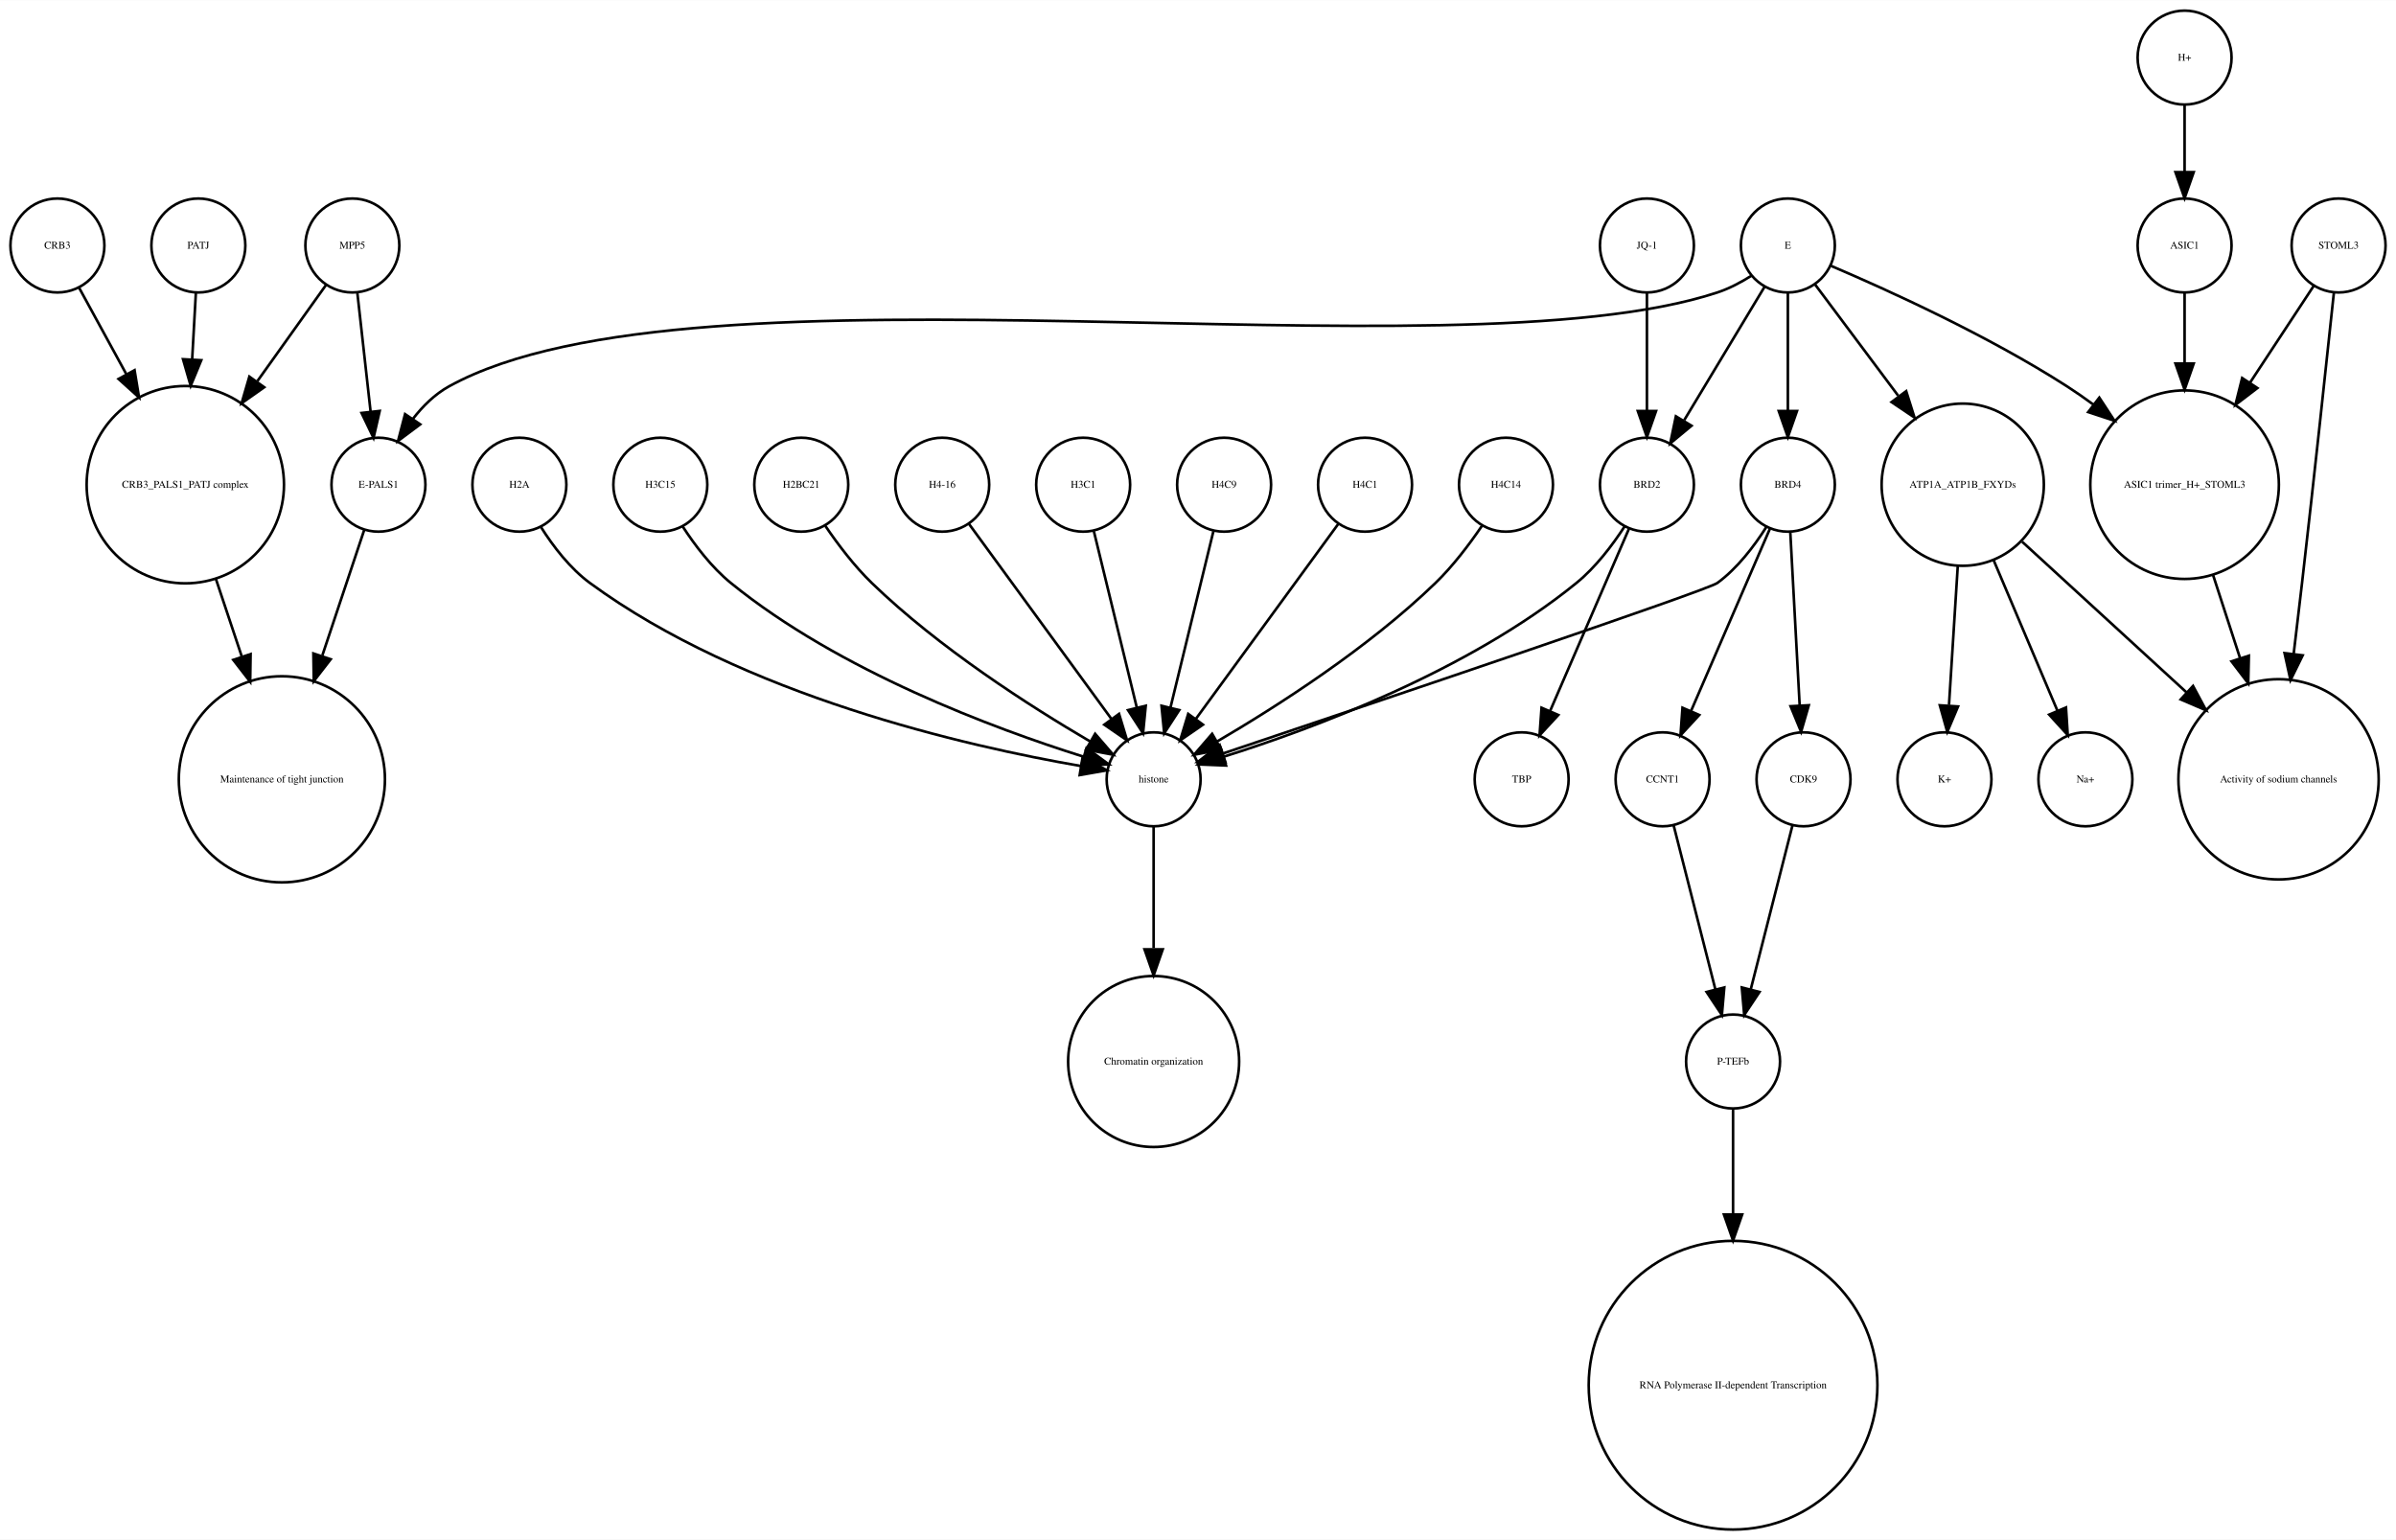
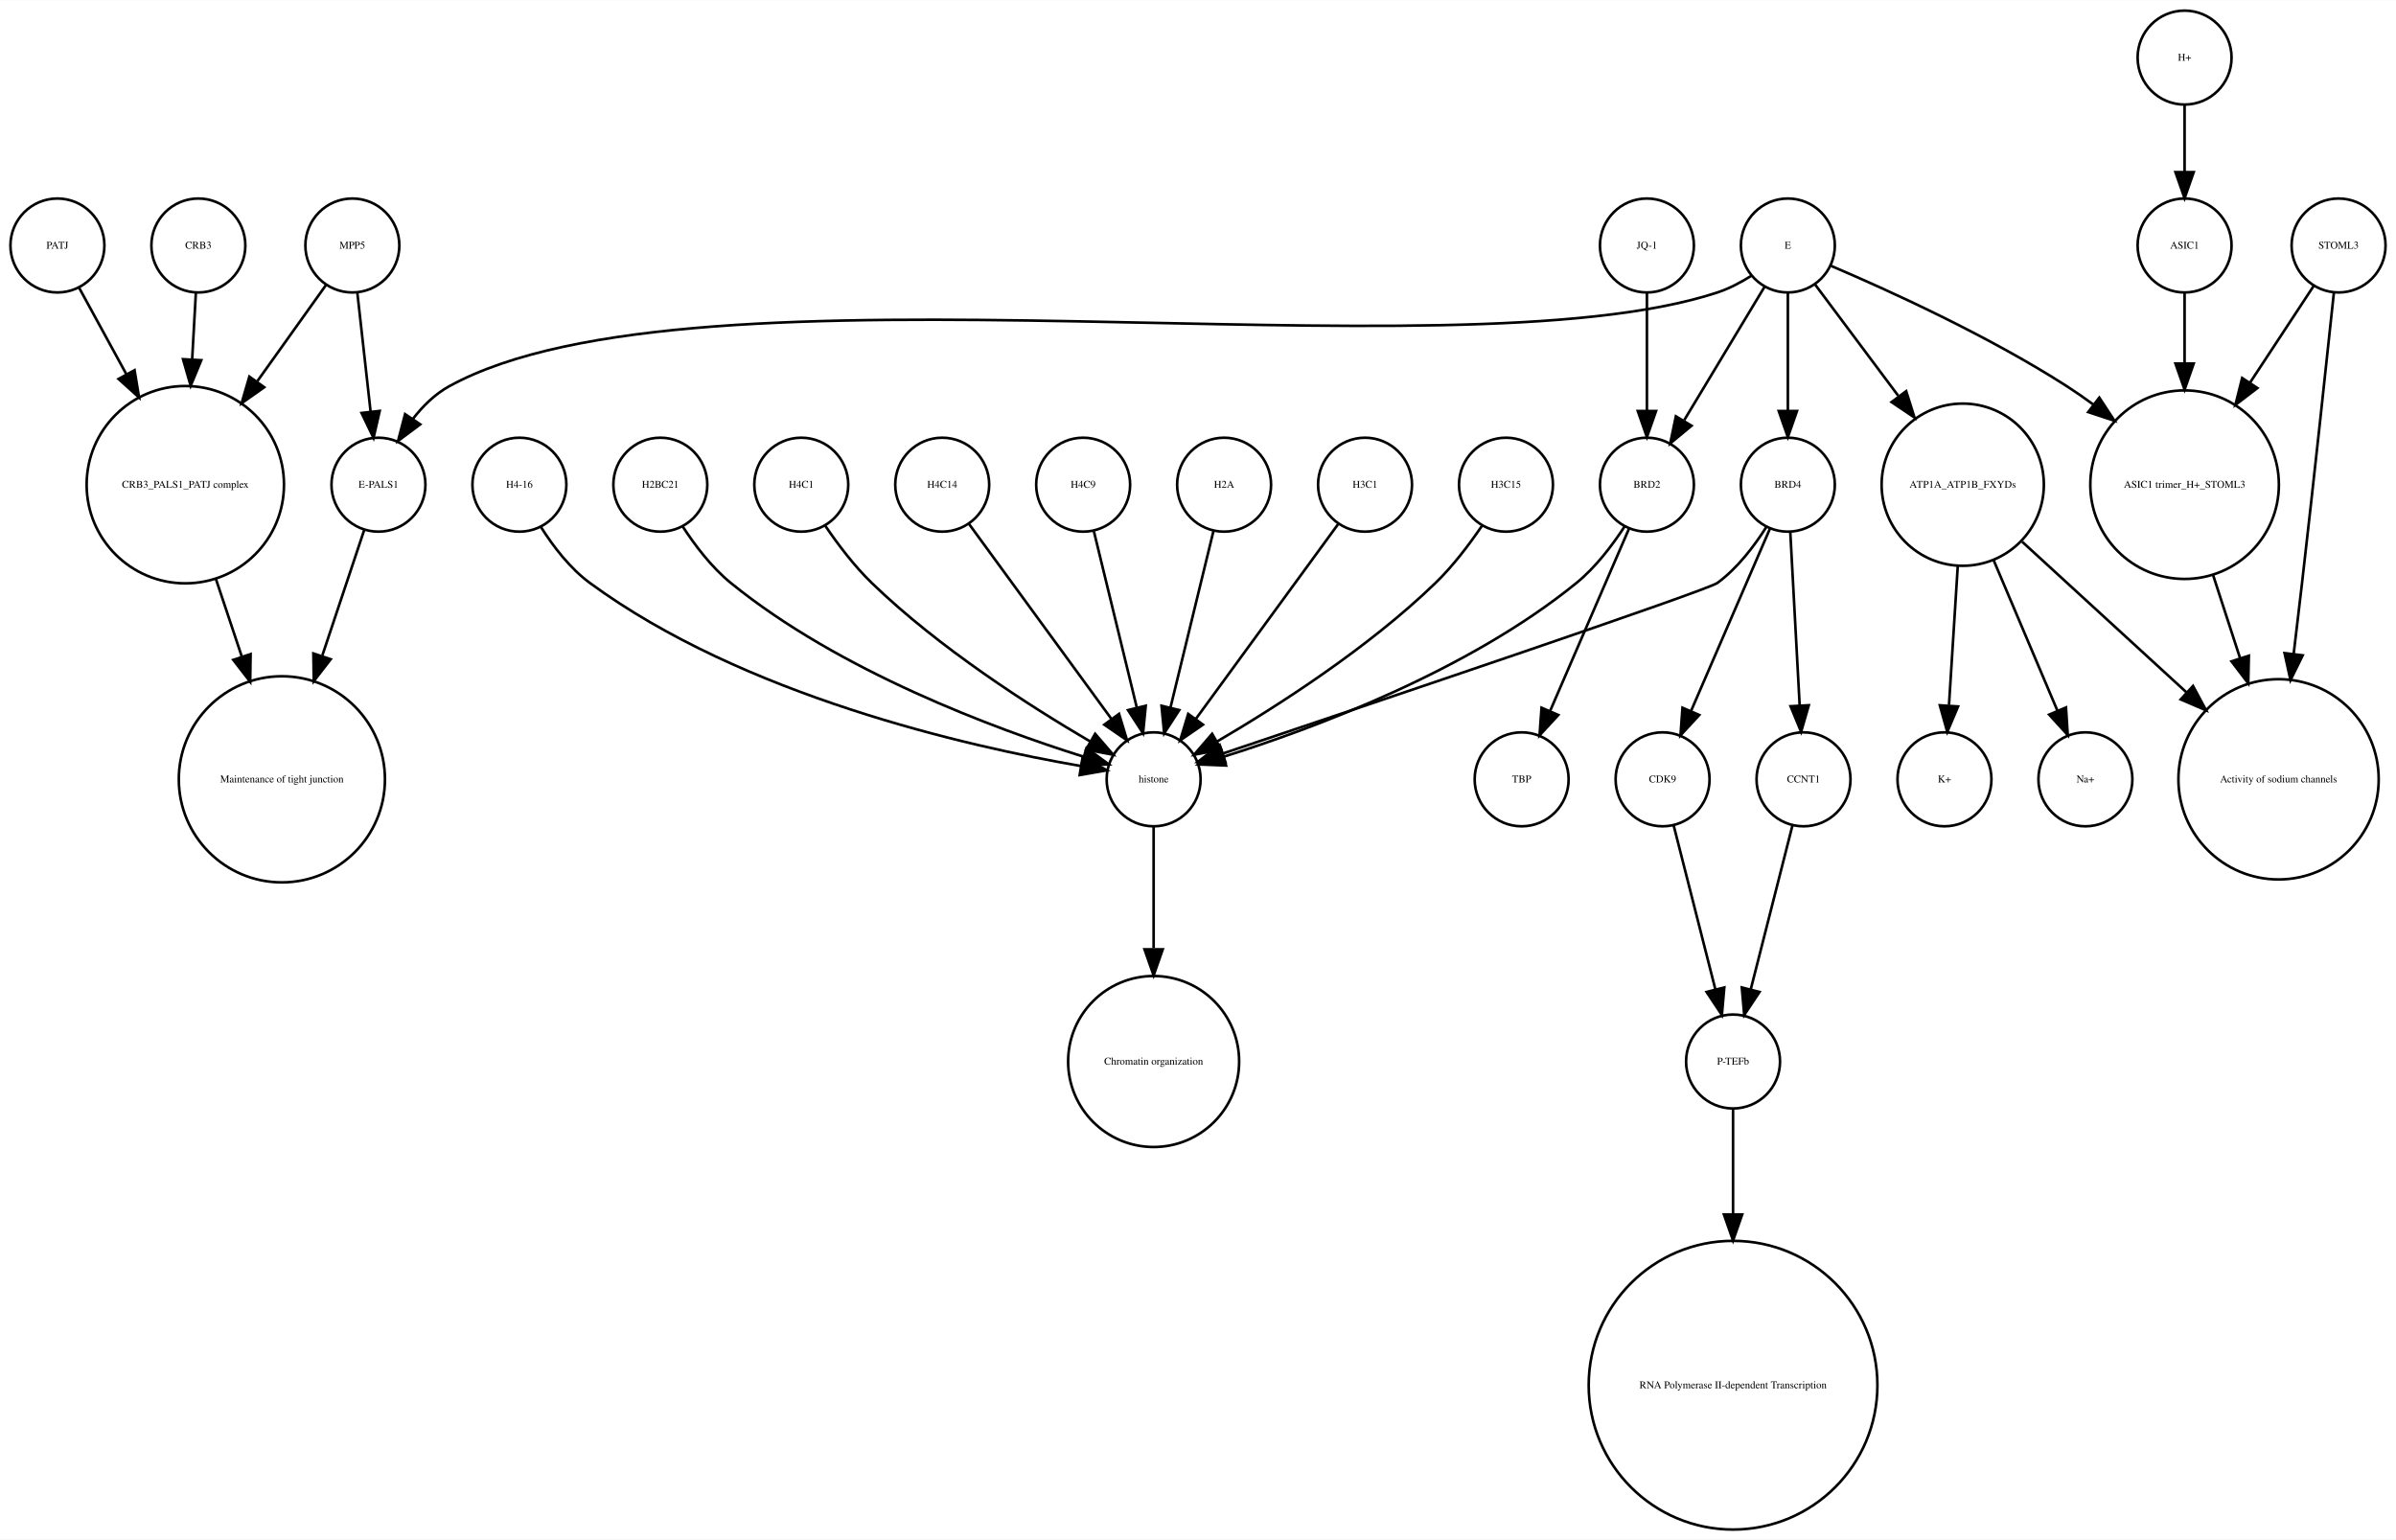
<svg xmlns="http://www.w3.org/2000/svg" width="918pt" height="590pt" viewBox="0.00 0.00 918.00 589.87">
  <g id="graph0" class="graph" transform="scale(1 1) rotate(0) translate(4 585.865)">
    <polygon fill="white" stroke="none" points="-4,4 -4,-585.865 914,-585.865 914,4 -4,4" />
    <g id="node1" class="node">
      <ellipse fill="none" stroke="black" cx="660" cy="-179.189" rx="18" ry="18" />
      <text text-anchor="middle" x="660" y="-177.989" font-family="Times,serif" font-size="4.00">P-TEFb</text>
    </g>
    <g id="node2" class="node">
      <ellipse fill="none" stroke="black" cx="660" cy="-55.154" rx="55.309" ry="55.309" />
      <text text-anchor="middle" x="660" y="-53.954" font-family="Times,serif" font-size="4.00">RNA Polymerase II-dependent Transcription </text>
    </g>
    <g id="edge1" class="edge">
      <path fill="none" stroke="black" d="M660,-160.963C660,-150.234 660,-135.685 660,-120.846" />
      <polygon fill="black" stroke="black" points="663.5,-120.57 660,-110.57 656.5,-120.57 663.5,-120.57" />
    </g>
    <g id="node3" class="node">
      <ellipse fill="none" stroke="black" cx="438" cy="-287.314" rx="18" ry="18" />
      <text text-anchor="middle" x="438" y="-286.114" font-family="Times,serif" font-size="4.00">histone</text>
    </g>
    <g id="node4" class="node">
      <ellipse fill="none" stroke="black" cx="438" cy="-179.189" rx="32.761" ry="32.761" />
      <text text-anchor="middle" x="438" y="-177.989" font-family="Times,serif" font-size="4.00">Chromatin organization</text>
    </g>
    <g id="edge2" class="edge">
      <path fill="none" stroke="black" d="M438,-269.263C438,-256.671 438,-238.954 438,-222.635" />
      <polygon fill="black" stroke="black" points="441.5,-222.181 438,-212.181 434.5,-222.181 441.5,-222.181" />
    </g>
    <g id="node5" class="node">
      <ellipse fill="none" stroke="black" cx="67" cy="-400.212" rx="37.807" ry="37.807" />
      <text text-anchor="middle" x="67" y="-399.012" font-family="Times,serif" font-size="4.00">CRB3_PALS1_PATJ complex</text>
    </g>
    <g id="node6" class="node">
      <ellipse fill="none" stroke="black" cx="104" cy="-287.314" rx="39.49" ry="39.49" />
      <text text-anchor="middle" x="104" y="-286.114" font-family="Times,serif" font-size="4.00">Maintenance of tight junction</text>
    </g>
    <g id="edge3" class="edge">
      <path fill="none" stroke="black" d="M78.707,-364.123C81.851,-354.7 85.299,-344.366 88.61,-334.441" />
      <polygon fill="black" stroke="black" points="92.014,-335.297 91.859,-324.703 85.374,-333.081 92.014,-335.297" />
    </g>
    <g id="node7" class="node">
      <ellipse fill="none" stroke="black" cx="141" cy="-400.212" rx="18" ry="18" />
      <text text-anchor="middle" x="141" y="-399.012" font-family="Times,serif" font-size="4.00">E-PALS1</text>
    </g>
    <g id="edge4" class="edge">
      <path fill="none" stroke="black" d="M135.541,-382.849C131.306,-370.156 125.217,-351.905 119.516,-334.818" />
      <polygon fill="black" stroke="black" points="122.706,-333.321 116.221,-324.943 116.066,-335.537 122.706,-333.321" />
    </g>
    <g id="node8" class="node">
      <ellipse fill="none" stroke="black" cx="748" cy="-400.212" rx="31.08" ry="31.08" />
      <text text-anchor="middle" x="748" y="-399.012" font-family="Times,serif" font-size="4.00">ATP1A_ATP1B_FXYDs</text>
    </g>
    <g id="node9" class="node">
      <ellipse fill="none" stroke="black" cx="869" cy="-287.314" rx="38.368" ry="38.368" />
      <text text-anchor="middle" x="869" y="-286.114" font-family="Times,serif" font-size="4.00">Activity of sodium channels</text>
    </g>
    <g id="edge5" class="edge">
      <path fill="none" stroke="black" d="M770.759,-378.353C788.485,-362.107 813.406,-339.266 833.713,-320.655" />
      <polygon fill="black" stroke="black" points="836.238,-323.089 841.245,-313.752 831.508,-317.928 836.238,-323.089" />
    </g>
-     <g id="node19" class="node">
+     <g id="node15" class="node">
      <ellipse fill="none" stroke="black" cx="795" cy="-287.314" rx="18" ry="18" />
      <text text-anchor="middle" x="795" y="-286.114" font-family="Times,serif" font-size="4.00">Na+</text>
    </g>
    <g id="edge7" class="edge">
      <path fill="none" stroke="black" d="M759.86,-371.228C767.362,-353.527 776.981,-330.831 784.258,-313.661" />
      <polygon fill="black" stroke="black" points="787.558,-314.842 788.238,-304.269 781.113,-312.111 787.558,-314.842" />
    </g>
-     <g id="node32" class="node">
+     <g id="node22" class="node">
      <ellipse fill="none" stroke="black" cx="741" cy="-287.314" rx="18" ry="18" />
      <text text-anchor="middle" x="741" y="-286.114" font-family="Times,serif" font-size="4.00">K+</text>
    </g>
    <g id="edge6" class="edge">
      <path fill="none" stroke="black" d="M746.087,-368.909C745.041,-352.339 743.756,-331.968 742.738,-315.853" />
      <polygon fill="black" stroke="black" points="746.206,-315.234 742.083,-305.475 739.22,-315.675 746.206,-315.234" />
    </g>
    <g id="node10" class="node">
      <ellipse fill="none" stroke="black" cx="892" cy="-491.865" rx="18" ry="18" />
      <text text-anchor="middle" x="892" y="-490.665" font-family="Times,serif" font-size="4.00">STOML3</text>
    </g>
    <g id="edge8" class="edge">
      <path fill="none" stroke="black" d="M890.208,-473.839C887.605,-449.259 882.589,-402.405 878,-362.558 876.985,-353.749 875.872,-344.356 874.784,-335.317" />
      <polygon fill="black" stroke="black" points="878.249,-334.82 873.573,-325.313 871.3,-335.661 878.249,-334.82" />
    </g>
    <g id="node11" class="node">
      <ellipse fill="none" stroke="black" cx="833" cy="-400.212" rx="36.125" ry="36.125" />
      <text text-anchor="middle" x="833" y="-399.012" font-family="Times,serif" font-size="4.00">ASIC1 trimer_H+_STOML3</text>
    </g>
    <g id="edge9" class="edge">
      <path fill="none" stroke="black" d="M882.521,-476.461C875.894,-466.391 866.715,-452.443 858.058,-439.289" />
      <polygon fill="black" stroke="black" points="860.898,-437.238 852.477,-430.808 855.051,-441.086 860.898,-437.238" />
    </g>
    <g id="edge10" class="edge">
      <path fill="none" stroke="black" d="M843.899,-365.638C847.163,-355.583 850.798,-344.386 854.265,-333.704" />
      <polygon fill="black" stroke="black" points="857.629,-334.678 857.388,-324.086 850.971,-332.517 857.629,-334.678" />
    </g>
    <g id="node12" class="node">
+       <ellipse fill="none" stroke="black" cx="579" cy="-287.314" rx="18" ry="18" />
+       <text text-anchor="middle" x="579" y="-286.114" font-family="Times,serif" font-size="4.00">TBP</text>
+     </g>
+     <g id="node13" class="node">
      <ellipse fill="none" stroke="black" cx="357" cy="-400.212" rx="18" ry="18" />
-       <text text-anchor="middle" x="357" y="-399.012" font-family="Times,serif" font-size="4.00">H4-16</text>
+       <text text-anchor="middle" x="357" y="-399.012" font-family="Times,serif" font-size="4.00">H4C14</text>
    </g>
    <g id="edge11" class="edge">
      <path fill="none" stroke="black" d="M367.259,-385.167C381.014,-366.335 405.581,-332.7 421.836,-310.445" />
      <polygon fill="black" stroke="black" points="424.753,-312.385 427.825,-302.245 419.1,-308.256 424.753,-312.385" />
    </g>
-     <g id="node13" class="node">
+     <g id="node14" class="node">
      <ellipse fill="none" stroke="black" cx="411" cy="-400.212" rx="18" ry="18" />
-       <text text-anchor="middle" x="411" y="-399.012" font-family="Times,serif" font-size="4.00">H3C1</text>
+       <text text-anchor="middle" x="411" y="-399.012" font-family="Times,serif" font-size="4.00">H4C9</text>
    </g>
    <g id="edge12" class="edge">
      <path fill="none" stroke="black" d="M415.101,-382.369C419.467,-364.434 426.438,-335.802 431.543,-314.834" />
      <polygon fill="black" stroke="black" points="434.984,-315.496 433.949,-304.952 428.183,-313.84 434.984,-315.496" />
    </g>
-     <g id="node14" class="node">
-       <ellipse fill="none" stroke="black" cx="681" cy="-400.212" rx="18" ry="18" />
-       <text text-anchor="middle" x="681" y="-399.012" font-family="Times,serif" font-size="4.00">BRD4</text>
-     </g>
-     <g id="edge13" class="edge">
-       <path fill="none" stroke="black" d="M672.708,-383.923C668.054,-376.577 661.644,-368.173 654,-362.558 650.023,-359.637 521.57,-316.348 464.673,-297.252" />
-       <polygon fill="black" stroke="black" points="465.522,-293.845 454.928,-293.983 463.296,-300.482 465.522,-293.845" />
-     </g>
-     <g id="node24" class="node">
-       <ellipse fill="none" stroke="black" cx="633" cy="-287.314" rx="18" ry="18" />
-       <text text-anchor="middle" x="633" y="-286.114" font-family="Times,serif" font-size="4.00">CCNT1</text>
-     </g>
-     <g id="edge14" class="edge">
-       <path fill="none" stroke="black" d="M674.123,-383.323C666.246,-365.124 653.233,-335.06 643.956,-313.626" />
-       <polygon fill="black" stroke="black" points="647.049,-311.96 639.864,-304.174 640.625,-314.741 647.049,-311.96" />
-     </g>
-     <g id="node25" class="node">
-       <ellipse fill="none" stroke="black" cx="687" cy="-287.314" rx="18" ry="18" />
-       <text text-anchor="middle" x="687" y="-286.114" font-family="Times,serif" font-size="4.00">CDK9</text>
-     </g>
-     <g id="edge15" class="edge">
-       <path fill="none" stroke="black" d="M681.938,-381.884C682.897,-364.143 684.403,-336.31 685.523,-315.606" />
-       <polygon fill="black" stroke="black" points="689.024,-315.695 686.069,-305.52 682.034,-315.316 689.024,-315.695" />
-     </g>
-     <g id="node15" class="node">
+     <g id="node16" class="node">
      <ellipse fill="none" stroke="black" cx="627" cy="-491.865" rx="18" ry="18" />
      <text text-anchor="middle" x="627" y="-490.665" font-family="Times,serif" font-size="4.00">JQ-1</text>
    </g>
-     <g id="node20" class="node">
+     <g id="node24" class="node">
      <ellipse fill="none" stroke="black" cx="627" cy="-400.212" rx="18" ry="18" />
      <text text-anchor="middle" x="627" y="-399.012" font-family="Times,serif" font-size="4.00">BRD2</text>
    </g>
-     <g id="edge16" class="edge">
+     <g id="edge13" class="edge">
      <path fill="none" stroke="black" d="M627,-473.579C627,-460.804 627,-443.157 627,-428.488" />
      <polygon fill="black" stroke="black" points="630.5,-428.445 627,-418.445 623.5,-428.445 630.5,-428.445" />
    </g>
-     <g id="node16" class="node">
+     <g id="node17" class="node">
      <ellipse fill="none" stroke="black" cx="465" cy="-400.212" rx="18" ry="18" />
-       <text text-anchor="middle" x="465" y="-399.012" font-family="Times,serif" font-size="4.00">H4C9</text>
-     </g>
-     <g id="edge17" class="edge">
+       <text text-anchor="middle" x="465" y="-399.012" font-family="Times,serif" font-size="4.00">H2A</text>
+     </g>
+     <g id="edge14" class="edge">
      <path fill="none" stroke="black" d="M460.899,-382.369C456.533,-364.434 449.562,-335.802 444.457,-314.834" />
      <polygon fill="black" stroke="black" points="447.817,-313.84 442.051,-304.952 441.016,-315.496 447.817,-313.84" />
    </g>
-     <g id="node17" class="node">
-       <ellipse fill="none" stroke="black" cx="579" cy="-287.314" rx="18" ry="18" />
-       <text text-anchor="middle" x="579" y="-286.114" font-family="Times,serif" font-size="4.00">TBP</text>
-     </g>
    <g id="node18" class="node">
      <ellipse fill="none" stroke="black" cx="72" cy="-491.865" rx="18" ry="18" />
-       <text text-anchor="middle" x="72" y="-490.665" font-family="Times,serif" font-size="4.00">PATJ</text>
-     </g>
-     <g id="edge18" class="edge">
+       <text text-anchor="middle" x="72" y="-490.665" font-family="Times,serif" font-size="4.00">CRB3</text>
+     </g>
+     <g id="edge15" class="edge">
      <path fill="none" stroke="black" d="M71.036,-473.579C70.628,-466.259 70.13,-457.339 69.626,-448.297" />
      <polygon fill="black" stroke="black" points="73.109,-447.904 69.058,-438.114 66.12,-448.293 73.109,-447.904" />
    </g>
-     <g id="edge19" class="edge">
-       <path fill="none" stroke="black" d="M618.466,-384.236C613.75,-376.971 607.358,-368.543 600,-362.558 558.455,-328.768 499.029,-306.73 464.895,-295.999" />
-       <polygon fill="black" stroke="black" points="465.748,-292.6 455.162,-293.031 463.706,-299.296 465.748,-292.6" />
-     </g>
-     <g id="edge20" class="edge">
-       <path fill="none" stroke="black" d="M620.123,-383.323C612.246,-365.124 599.233,-335.06 589.956,-313.626" />
-       <polygon fill="black" stroke="black" points="593.049,-311.96 585.864,-304.174 586.625,-314.741 593.049,-311.96" />
+     <g id="node19" class="node">
+       <ellipse fill="none" stroke="black" cx="519" cy="-400.212" rx="18" ry="18" />
+       <text text-anchor="middle" x="519" y="-399.012" font-family="Times,serif" font-size="4.00">H3C1</text>
+     </g>
+     <g id="edge16" class="edge">
+       <path fill="none" stroke="black" d="M508.741,-385.167C494.986,-366.335 470.419,-332.7 454.164,-310.445" />
+       <polygon fill="black" stroke="black" points="456.9,-308.256 448.175,-302.245 451.247,-312.385 456.9,-308.256" />
+     </g>
+     <g id="node20" class="node">
+       <ellipse fill="none" stroke="black" cx="633" cy="-287.314" rx="18" ry="18" />
+       <text text-anchor="middle" x="633" y="-286.114" font-family="Times,serif" font-size="4.00">CDK9</text>
+     </g>
+     <g id="edge17" class="edge">
+       <path fill="none" stroke="black" d="M637.219,-269.732C641.493,-252.931 648.174,-226.672 653.197,-206.927" />
+       <polygon fill="black" stroke="black" points="656.648,-207.559 655.722,-197.005 649.864,-205.833 656.648,-207.559" />
    </g>
    <g id="node21" class="node">
      <ellipse fill="none" stroke="black" cx="681" cy="-491.865" rx="18" ry="18" />
      <text text-anchor="middle" x="681" y="-490.665" font-family="Times,serif" font-size="4.00">E</text>
    </g>
-     <g id="edge21" class="edge">
+     <g id="edge22" class="edge">
      <path fill="none" stroke="black" d="M667.08,-480.302C663.057,-477.762 658.525,-475.354 654,-473.865 551.131,-440.012 262.782,-490.252 168,-437.865 162.594,-434.877 157.972,-430.297 154.159,-425.376" />
      <polygon fill="black" stroke="black" points="157.002,-423.331 148.512,-416.992 151.196,-427.242 157.002,-423.331" />
    </g>
-     <g id="edge25" class="edge">
+     <g id="edge18" class="edge">
      <path fill="none" stroke="black" d="M691.469,-476.857C699.96,-465.495 712.278,-449.012 723.249,-434.331" />
      <polygon fill="black" stroke="black" points="726.332,-436.053 729.515,-425.947 720.725,-431.862 726.332,-436.053" />
    </g>
-     <g id="edge23" class="edge">
+     <g id="edge20" class="edge">
      <path fill="none" stroke="black" d="M697.565,-484.043C719.136,-474.853 757.665,-457.382 788,-437.865 791.337,-435.719 794.711,-433.365 798.034,-430.919" />
      <polygon fill="black" stroke="black" points="800.323,-433.575 806.132,-424.715 796.065,-428.018 800.323,-433.575" />
    </g>
-     <g id="edge22" class="edge">
+     <g id="edge21" class="edge">
+       <path fill="none" stroke="black" d="M672.083,-476.061C663.719,-462.175 651.071,-441.175 641.298,-424.95" />
+       <polygon fill="black" stroke="black" points="644.088,-422.799 635.93,-416.038 638.092,-426.41 644.088,-422.799" />
+     </g>
+     <g id="node31" class="node">
+       <ellipse fill="none" stroke="black" cx="681" cy="-400.212" rx="18" ry="18" />
+       <text text-anchor="middle" x="681" y="-399.012" font-family="Times,serif" font-size="4.00">BRD4</text>
+     </g>
+     <g id="edge19" class="edge">
      <path fill="none" stroke="black" d="M681,-473.579C681,-460.804 681,-443.157 681,-428.488" />
      <polygon fill="black" stroke="black" points="684.5,-428.445 681,-418.445 677.5,-428.445 684.5,-428.445" />
    </g>
+     <g id="node23" class="node">
+       <ellipse fill="none" stroke="black" cx="687" cy="-287.314" rx="18" ry="18" />
+       <text text-anchor="middle" x="687" y="-286.114" font-family="Times,serif" font-size="4.00">CCNT1</text>
+     </g>
+     <g id="edge23" class="edge">
+       <path fill="none" stroke="black" d="M682.781,-269.732C678.507,-252.931 671.826,-226.672 666.803,-206.927" />
+       <polygon fill="black" stroke="black" points="670.136,-205.833 664.278,-197.005 663.352,-207.559 670.136,-205.833" />
+     </g>
+     <g id="edge25" class="edge">
+       <path fill="none" stroke="black" d="M618.466,-384.236C613.75,-376.971 607.358,-368.543 600,-362.558 558.455,-328.768 499.029,-306.73 464.895,-295.999" />
+       <polygon fill="black" stroke="black" points="465.748,-292.6 455.162,-293.031 463.706,-299.296 465.748,-292.6" />
+     </g>
    <g id="edge24" class="edge">
-       <path fill="none" stroke="black" d="M672.083,-476.061C663.719,-462.175 651.071,-441.175 641.298,-424.95" />
-       <polygon fill="black" stroke="black" points="644.088,-422.799 635.93,-416.038 638.092,-426.41 644.088,-422.799" />
-     </g>
-     <g id="node22" class="node">
+       <path fill="none" stroke="black" d="M620.123,-383.323C612.246,-365.124 599.233,-335.06 589.956,-313.626" />
+       <polygon fill="black" stroke="black" points="593.049,-311.96 585.864,-304.174 586.625,-314.741 593.049,-311.96" />
+     </g>
+     <g id="node25" class="node">
+       <ellipse fill="none" stroke="black" cx="573" cy="-400.212" rx="18" ry="18" />
+       <text text-anchor="middle" x="573" y="-399.012" font-family="Times,serif" font-size="4.00">H3C15</text>
+     </g>
+     <g id="edge26" class="edge">
+       <path fill="none" stroke="black" d="M563.763,-384.396C558.961,-377.339 552.701,-369.045 546,-362.558 520.279,-337.663 485.383,-315.327 462.303,-301.806" />
+       <polygon fill="black" stroke="black" points="463.905,-298.69 453.492,-296.736 460.414,-304.757 463.905,-298.69" />
+     </g>
+     <g id="node26" class="node">
      <ellipse fill="none" stroke="black" cx="833" cy="-563.865" rx="18" ry="18" />
      <text text-anchor="middle" x="833" y="-562.665" font-family="Times,serif" font-size="4.00">H+</text>
    </g>
-     <g id="node23" class="node">
+     <g id="node29" class="node">
      <ellipse fill="none" stroke="black" cx="833" cy="-491.865" rx="18" ry="18" />
      <text text-anchor="middle" x="833" y="-490.665" font-family="Times,serif" font-size="4.00">ASIC1</text>
    </g>
-     <g id="edge26" class="edge">
+     <g id="edge27" class="edge">
      <path fill="none" stroke="black" d="M833,-545.562C833,-537.848 833,-528.578 833,-519.978" />
      <polygon fill="black" stroke="black" points="836.5,-519.97 833,-509.97 829.5,-519.97 836.5,-519.97" />
    </g>
-     <g id="edge27" class="edge">
+     <g id="node27" class="node">
+       <ellipse fill="none" stroke="black" cx="131" cy="-491.865" rx="18" ry="18" />
+       <text text-anchor="middle" x="131" y="-490.665" font-family="Times,serif" font-size="4.00">MPP5</text>
+     </g>
+     <g id="edge29" class="edge">
+       <path fill="none" stroke="black" d="M121,-476.857C113.906,-466.919 104.015,-453.064 94.635,-439.923" />
+       <polygon fill="black" stroke="black" points="97.237,-437.545 88.578,-431.439 91.54,-441.612 97.237,-437.545" />
+     </g>
+     <g id="edge28" class="edge">
+       <path fill="none" stroke="black" d="M132.928,-473.579C134.362,-460.722 136.347,-442.931 137.989,-428.206" />
+       <polygon fill="black" stroke="black" points="141.482,-428.467 139.112,-418.141 134.525,-427.691 141.482,-428.467" />
+     </g>
+     <g id="node28" class="node">
+       <ellipse fill="none" stroke="black" cx="195" cy="-400.212" rx="18" ry="18" />
+       <text text-anchor="middle" x="195" y="-399.012" font-family="Times,serif" font-size="4.00">H4-16</text>
+     </g>
+     <g id="edge30" class="edge">
+       <path fill="none" stroke="black" d="M203.292,-383.923C207.946,-376.577 214.356,-368.173 222,-362.558 280.755,-319.405 366.516,-299.942 410.195,-292.399" />
+       <polygon fill="black" stroke="black" points="410.803,-295.846 420.102,-290.77 409.667,-288.939 410.803,-295.846" />
+     </g>
+     <g id="edge31" class="edge">
      <path fill="none" stroke="black" d="M833,-473.579C833,-465.882 833,-456.415 833,-446.897" />
      <polygon fill="black" stroke="black" points="836.5,-446.629 833,-436.629 829.5,-446.629 836.5,-446.629" />
    </g>
-     <g id="edge28" class="edge">
-       <path fill="none" stroke="black" d="M637.219,-269.732C641.493,-252.931 648.174,-226.672 653.197,-206.927" />
-       <polygon fill="black" stroke="black" points="656.648,-207.559 655.722,-197.005 649.864,-205.833 656.648,-207.559" />
-     </g>
-     <g id="edge29" class="edge">
-       <path fill="none" stroke="black" d="M682.781,-269.732C678.507,-252.931 671.826,-226.672 666.803,-206.927" />
-       <polygon fill="black" stroke="black" points="670.136,-205.833 664.278,-197.005 663.352,-207.559 670.136,-205.833" />
-     </g>
-     <g id="node26" class="node">
-       <ellipse fill="none" stroke="black" cx="519" cy="-400.212" rx="18" ry="18" />
-       <text text-anchor="middle" x="519" y="-399.012" font-family="Times,serif" font-size="4.00">H4C1</text>
-     </g>
-     <g id="edge30" class="edge">
-       <path fill="none" stroke="black" d="M508.741,-385.167C494.986,-366.335 470.419,-332.7 454.164,-310.445" />
-       <polygon fill="black" stroke="black" points="456.9,-308.256 448.175,-302.245 451.247,-312.385 456.9,-308.256" />
-     </g>
-     <g id="node27" class="node">
-       <ellipse fill="none" stroke="black" cx="573" cy="-400.212" rx="18" ry="18" />
-       <text text-anchor="middle" x="573" y="-399.012" font-family="Times,serif" font-size="4.00">H4C14</text>
-     </g>
-     <g id="edge31" class="edge">
-       <path fill="none" stroke="black" d="M563.763,-384.396C558.961,-377.339 552.701,-369.045 546,-362.558 520.279,-337.663 485.383,-315.327 462.303,-301.806" />
-       <polygon fill="black" stroke="black" points="463.905,-298.69 453.492,-296.736 460.414,-304.757 463.905,-298.69" />
-     </g>
-     <g id="node28" class="node">
-       <ellipse fill="none" stroke="black" cx="195" cy="-400.212" rx="18" ry="18" />
-       <text text-anchor="middle" x="195" y="-399.012" font-family="Times,serif" font-size="4.00">H2A</text>
+     <g id="node30" class="node">
+       <ellipse fill="none" stroke="black" cx="249" cy="-400.212" rx="18" ry="18" />
+       <text text-anchor="middle" x="249" y="-399.012" font-family="Times,serif" font-size="4.00">H2BC21</text>
    </g>
    <g id="edge32" class="edge">
-       <path fill="none" stroke="black" d="M203.292,-383.923C207.946,-376.577 214.356,-368.173 222,-362.558 280.755,-319.405 366.516,-299.942 410.195,-292.399" />
-       <polygon fill="black" stroke="black" points="410.803,-295.846 420.102,-290.77 409.667,-288.939 410.803,-295.846" />
-     </g>
-     <g id="node29" class="node">
-       <ellipse fill="none" stroke="black" cx="131" cy="-491.865" rx="18" ry="18" />
-       <text text-anchor="middle" x="131" y="-490.665" font-family="Times,serif" font-size="4.00">MPP5</text>
+       <path fill="none" stroke="black" d="M257.534,-384.236C262.25,-376.971 268.642,-368.543 276,-362.558 317.545,-328.768 376.971,-306.73 411.105,-295.999" />
+       <polygon fill="black" stroke="black" points="412.294,-299.296 420.838,-293.031 410.252,-292.6 412.294,-299.296" />
    </g>
    <g id="edge34" class="edge">
-       <path fill="none" stroke="black" d="M121,-476.857C113.906,-466.919 104.015,-453.064 94.635,-439.923" />
-       <polygon fill="black" stroke="black" points="97.237,-437.545 88.578,-431.439 91.54,-441.612 97.237,-437.545" />
+       <path fill="none" stroke="black" d="M672.708,-383.923C668.054,-376.577 661.644,-368.173 654,-362.558 650.023,-359.637 521.57,-316.348 464.673,-297.252" />
+       <polygon fill="black" stroke="black" points="465.522,-293.845 454.928,-293.983 463.296,-300.482 465.522,-293.845" />
    </g>
    <g id="edge33" class="edge">
-       <path fill="none" stroke="black" d="M132.928,-473.579C134.362,-460.722 136.347,-442.931 137.989,-428.206" />
-       <polygon fill="black" stroke="black" points="141.482,-428.467 139.112,-418.141 134.525,-427.691 141.482,-428.467" />
-     </g>
-     <g id="node30" class="node">
+       <path fill="none" stroke="black" d="M674.123,-383.323C666.246,-365.124 653.233,-335.06 643.956,-313.626" />
+       <polygon fill="black" stroke="black" points="647.049,-311.96 639.864,-304.174 640.625,-314.741 647.049,-311.96" />
+     </g>
+     <g id="edge35" class="edge">
+       <path fill="none" stroke="black" d="M681.938,-381.884C682.897,-364.143 684.403,-336.31 685.523,-315.606" />
+       <polygon fill="black" stroke="black" points="689.024,-315.695 686.069,-305.52 682.034,-315.316 689.024,-315.695" />
+     </g>
+     <g id="node32" class="node">
+       <ellipse fill="none" stroke="black" cx="303" cy="-400.212" rx="18" ry="18" />
+       <text text-anchor="middle" x="303" y="-399.012" font-family="Times,serif" font-size="4.00">H4C1</text>
+     </g>
+     <g id="edge36" class="edge">
+       <path fill="none" stroke="black" d="M312.237,-384.396C317.039,-377.339 323.299,-369.045 330,-362.558 355.721,-337.663 390.617,-315.327 413.697,-301.806" />
+       <polygon fill="black" stroke="black" points="415.586,-304.757 422.508,-296.736 412.095,-298.69 415.586,-304.757" />
+     </g>
+     <g id="node33" class="node">
      <ellipse fill="none" stroke="black" cx="18" cy="-491.865" rx="18" ry="18" />
-       <text text-anchor="middle" x="18" y="-490.665" font-family="Times,serif" font-size="4.00">CRB3</text>
-     </g>
-     <g id="edge35" class="edge">
+       <text text-anchor="middle" x="18" y="-490.665" font-family="Times,serif" font-size="4.00">PATJ</text>
+     </g>
+     <g id="edge37" class="edge">
      <path fill="none" stroke="black" d="M26.312,-475.657C31.317,-466.5 37.952,-454.36 44.409,-442.545" />
      <polygon fill="black" stroke="black" points="47.558,-444.082 49.283,-433.628 41.416,-440.725 47.558,-444.082" />
    </g>
-     <g id="node31" class="node">
-       <ellipse fill="none" stroke="black" cx="249" cy="-400.212" rx="18" ry="18" />
-       <text text-anchor="middle" x="249" y="-399.012" font-family="Times,serif" font-size="4.00">H3C15</text>
-     </g>
-     <g id="edge36" class="edge">
-       <path fill="none" stroke="black" d="M257.534,-384.236C262.25,-376.971 268.642,-368.543 276,-362.558 317.545,-328.768 376.971,-306.73 411.105,-295.999" />
-       <polygon fill="black" stroke="black" points="412.294,-299.296 420.838,-293.031 410.252,-292.6 412.294,-299.296" />
-     </g>
-     <g id="node33" class="node">
-       <ellipse fill="none" stroke="black" cx="303" cy="-400.212" rx="18" ry="18" />
-       <text text-anchor="middle" x="303" y="-399.012" font-family="Times,serif" font-size="4.00">H2BC21</text>
-     </g>
-     <g id="edge37" class="edge">
-       <path fill="none" stroke="black" d="M312.237,-384.396C317.039,-377.339 323.299,-369.045 330,-362.558 355.721,-337.663 390.617,-315.327 413.697,-301.806" />
-       <polygon fill="black" stroke="black" points="415.586,-304.757 422.508,-296.736 412.095,-298.69 415.586,-304.757" />
-     </g>
  </g>
</svg>
